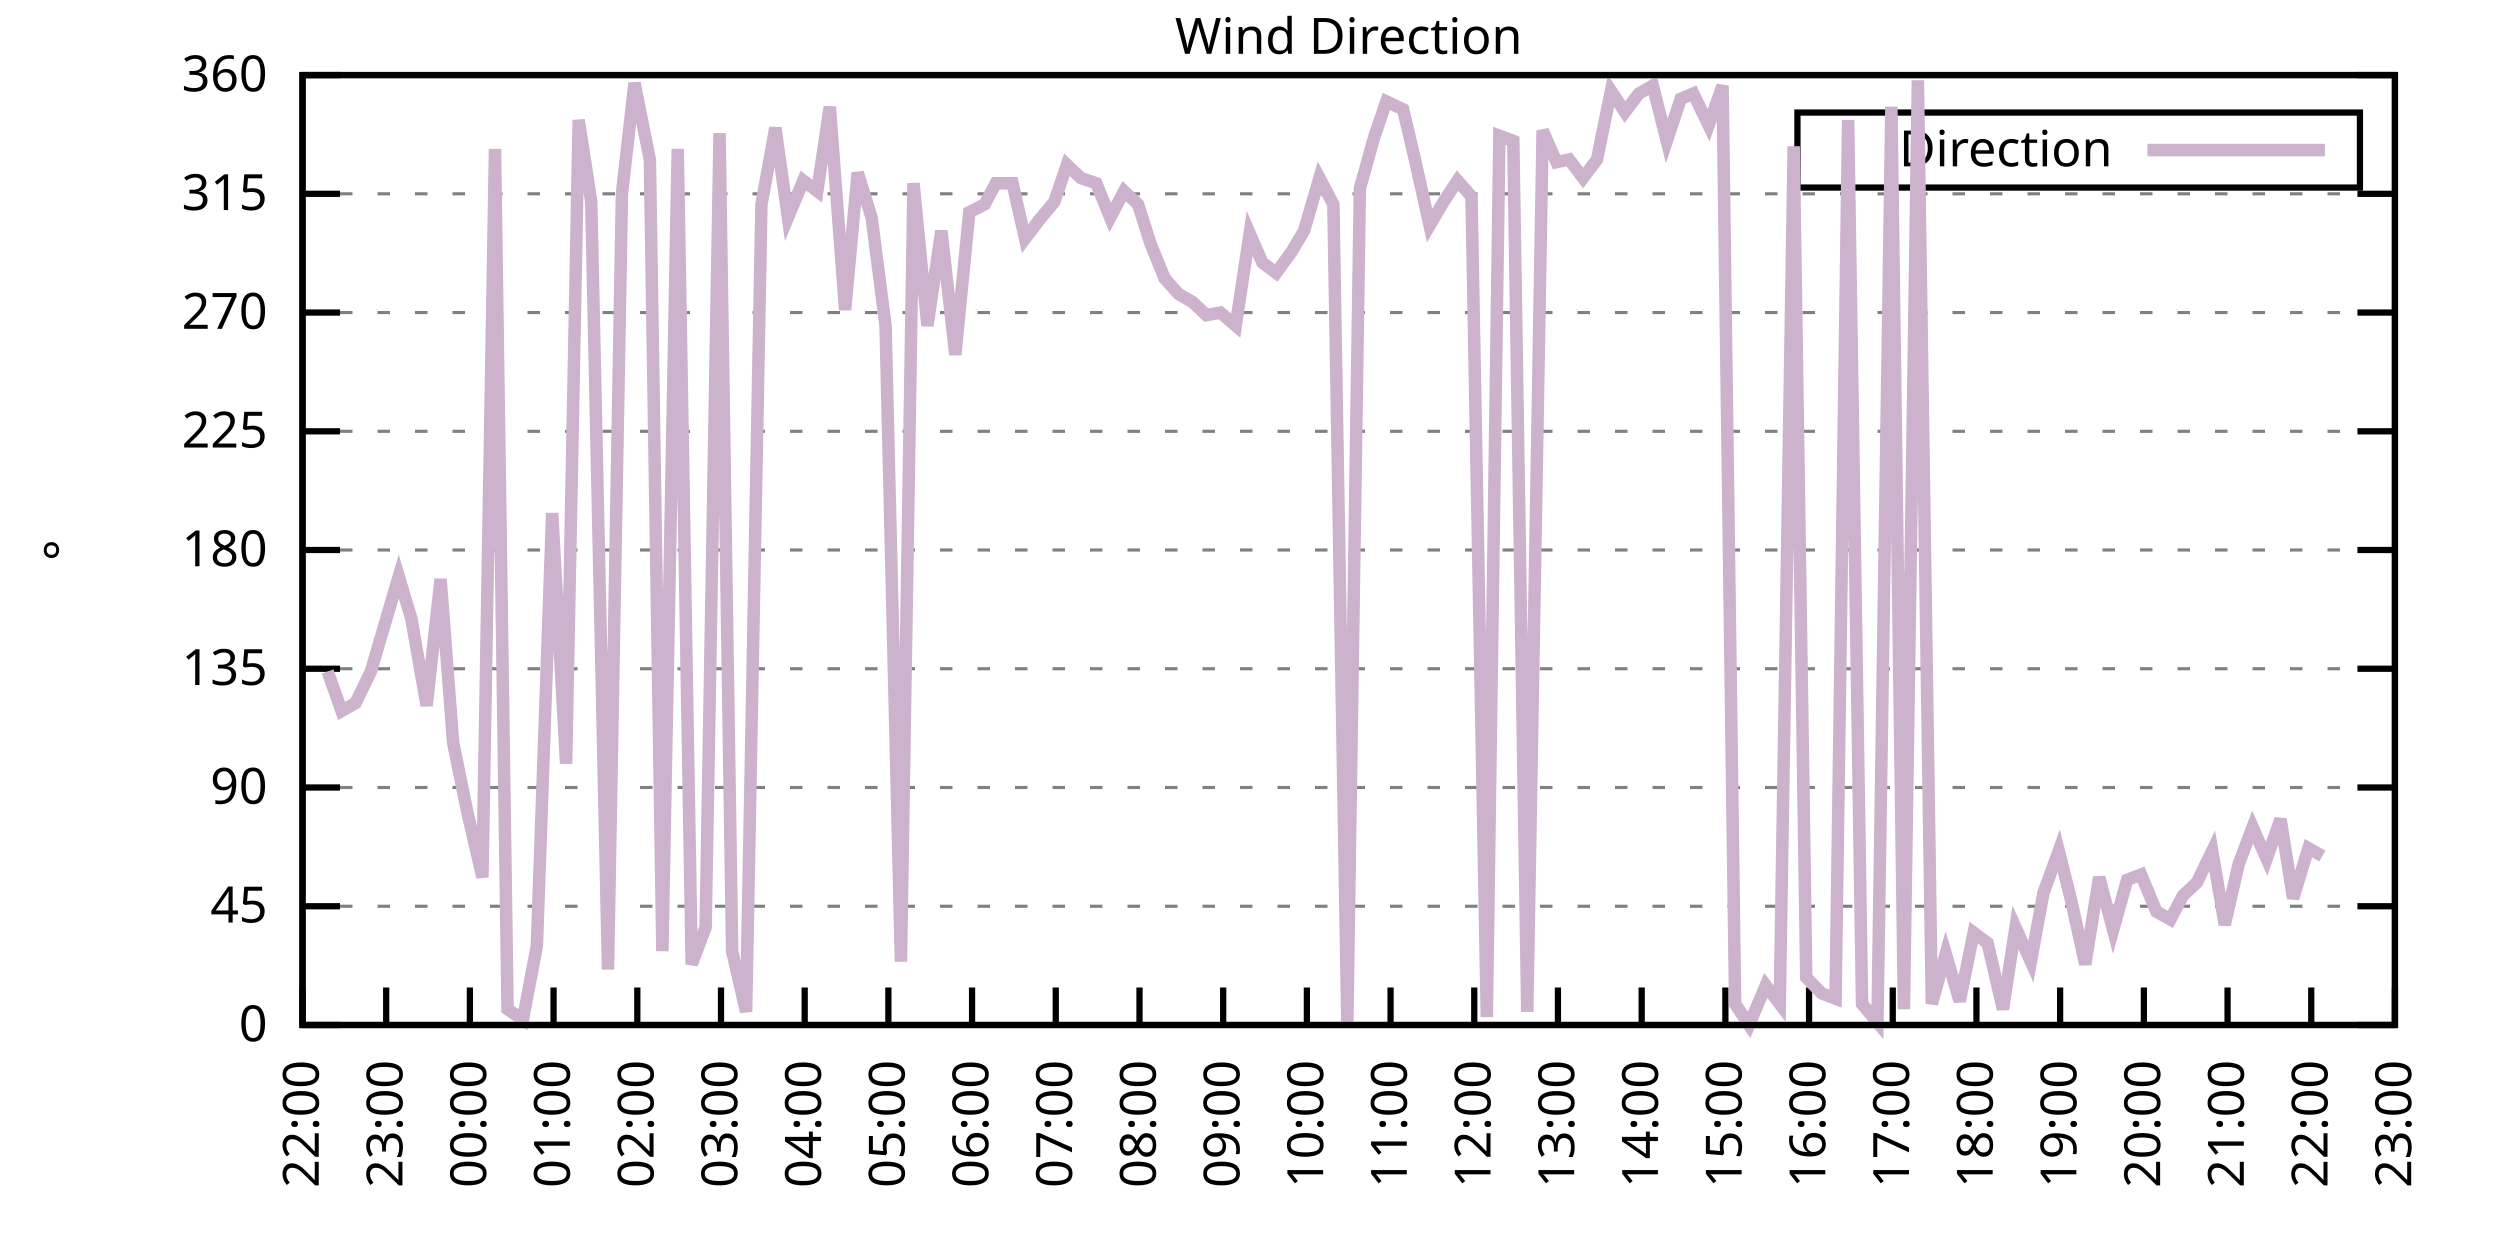
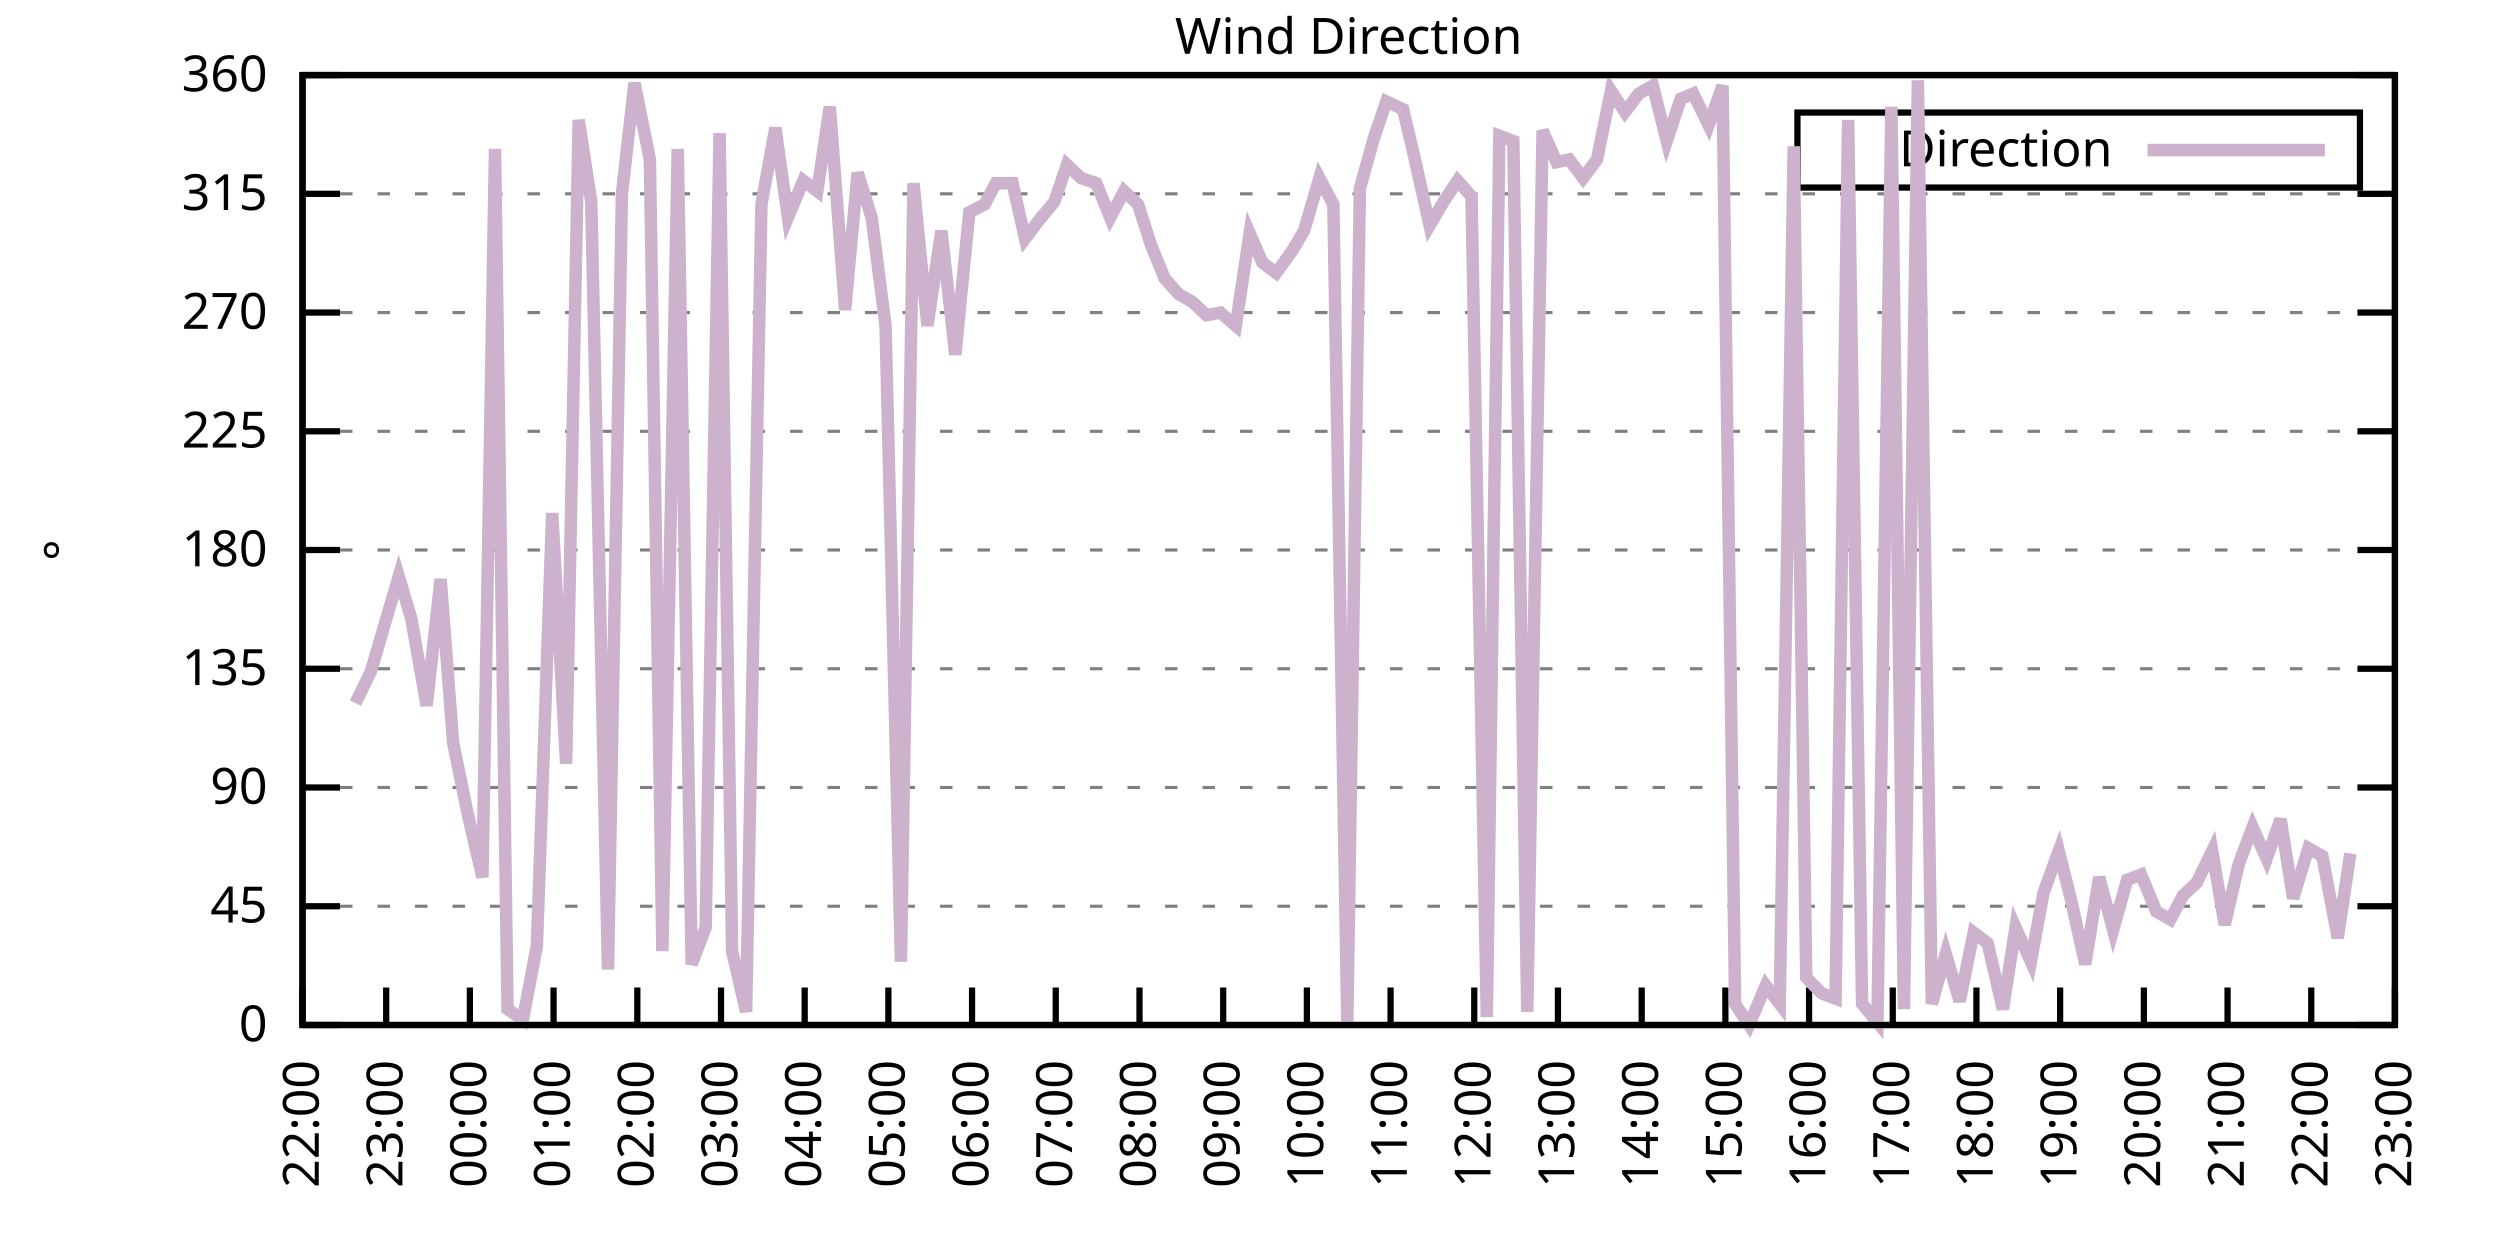
<svg xmlns="http://www.w3.org/2000/svg" xmlns:xlink="http://www.w3.org/1999/xlink" width="400" height="200" viewBox="0 0 400 200">
  <g id="gnuplot_canvas">
    <rect x="0" y="0" width="400" height="200" fill="none" />
    <defs>
      <circle id="gpDot" r="0.5" stroke-width="0.5" stroke="currentColor" />
      <path id="gpPt0" stroke-width="0.333" stroke="currentColor" d="M-1,0 h2 M0,-1 v2" />
      <path id="gpPt1" stroke-width="0.333" stroke="currentColor" d="M-1,-1 L1,1 M1,-1 L-1,1" />
      <path id="gpPt2" stroke-width="0.333" stroke="currentColor" d="M-1,0 L1,0 M0,-1 L0,1 M-1,-1 L1,1 M-1,1 L1,-1" />
      <rect id="gpPt3" stroke-width="0.333" stroke="currentColor" x="-1" y="-1" width="2" height="2" />
      <rect id="gpPt4" stroke-width="0.333" stroke="currentColor" fill="currentColor" x="-1" y="-1" width="2" height="2" />
      <circle id="gpPt5" stroke-width="0.333" stroke="currentColor" cx="0" cy="0" r="1" />
      <use xlink:href="#gpPt5" id="gpPt6" fill="currentColor" stroke="none" />
      <path id="gpPt7" stroke-width="0.333" stroke="currentColor" d="M0,-1.33 L-1.33,0.67 L1.33,0.67 z" />
      <use xlink:href="#gpPt7" id="gpPt8" fill="currentColor" stroke="none" />
      <use xlink:href="#gpPt7" id="gpPt9" stroke="currentColor" transform="rotate(180)" />
      <use xlink:href="#gpPt9" id="gpPt10" fill="currentColor" stroke="none" />
      <use xlink:href="#gpPt3" id="gpPt11" stroke="currentColor" transform="rotate(45)" />
      <use xlink:href="#gpPt11" id="gpPt12" fill="currentColor" stroke="none" />
      <path id="gpPt13" stroke-width="0.333" stroke="currentColor" d="M0,1.330 L1.265,0.411 L0.782,-1.067 L-0.782,-1.076 L-1.265,0.411 z" />
      <use xlink:href="#gpPt13" id="gpPt14" fill="currentColor" stroke="none" />
      <filter id="textbox" filterUnits="objectBoundingBox" x="0" y="0" height="1" width="1">
        <feFlood flood-color="white" flood-opacity="1" result="bgnd" />
        <feComposite in="SourceGraphic" in2="bgnd" operator="atop" />
      </filter>
      <filter id="greybox" filterUnits="objectBoundingBox" x="0" y="0" height="1" width="1">
        <feFlood flood-color="lightgrey" flood-opacity="1" result="grey" />
        <feComposite in="SourceGraphic" in2="grey" operator="atop" />
      </filter>
    </defs>
    <g fill="none" color="white" stroke="currentColor" stroke-width="1.00" stroke-linecap="butt" stroke-linejoin="miter">
</g>
    <g fill="none" color="black" stroke="currentColor" stroke-width="1.00" stroke-linecap="butt" stroke-linejoin="miter">
      <g stroke="none" shape-rendering="crispEdges">
        <polygon fill="rgb(255, 255, 255)" points="48.40,164.00 383.18,164.00 383.18,12.02 48.40,12.02 " />
      </g>
    </g>
    <g fill="none" color="black" stroke="currentColor" stroke-width="1.00" stroke-linecap="butt" stroke-linejoin="miter">
</g>
    <g fill="none" color="black" stroke="black" stroke-width="0.50" stroke-linecap="butt" stroke-linejoin="miter">
</g>
    <g fill="none" color="gray" stroke="currentColor" stroke-width="0.50" stroke-linecap="butt" stroke-linejoin="miter">
      <path stroke="gray" stroke-dasharray="2,4" class="gridline" d="M48.40,164.00 L383.19,164.00  " />
    </g>
    <g fill="none" color="gray" stroke="gray" stroke-width="1.00" stroke-linecap="butt" stroke-linejoin="miter">
</g>
    <g fill="none" color="black" stroke="currentColor" stroke-width="1.00" stroke-linecap="butt" stroke-linejoin="miter">
      <path stroke="black" d="M48.40,164.00 L54.40,164.00 M383.19,164.00 L377.19,164.00  " />
      <g transform="translate(42.80,166.60)" stroke="none" fill="black" font-family="Sans" font-size="8.00" text-anchor="end">
        <text>
          <tspan font-family="Sans"> 0</tspan>
        </text>
      </g>
    </g>
    <g fill="none" color="black" stroke="currentColor" stroke-width="1.00" stroke-linecap="butt" stroke-linejoin="miter">
</g>
    <g fill="none" color="black" stroke="black" stroke-width="0.50" stroke-linecap="butt" stroke-linejoin="miter">
</g>
    <g fill="none" color="gray" stroke="currentColor" stroke-width="0.50" stroke-linecap="butt" stroke-linejoin="miter">
      <path stroke="gray" stroke-dasharray="2,4" class="gridline" d="M48.40,145.00 L383.19,145.00  " />
    </g>
    <g fill="none" color="gray" stroke="gray" stroke-width="1.00" stroke-linecap="butt" stroke-linejoin="miter">
</g>
    <g fill="none" color="black" stroke="currentColor" stroke-width="1.00" stroke-linecap="butt" stroke-linejoin="miter">
      <path stroke="black" d="M48.40,145.00 L54.40,145.00 M383.19,145.00 L377.19,145.00  " />
      <g transform="translate(42.80,147.60)" stroke="none" fill="black" font-family="Sans" font-size="8.00" text-anchor="end">
        <text>
          <tspan font-family="Sans"> 45</tspan>
        </text>
      </g>
    </g>
    <g fill="none" color="black" stroke="currentColor" stroke-width="1.00" stroke-linecap="butt" stroke-linejoin="miter">
</g>
    <g fill="none" color="black" stroke="black" stroke-width="0.50" stroke-linecap="butt" stroke-linejoin="miter">
</g>
    <g fill="none" color="gray" stroke="currentColor" stroke-width="0.50" stroke-linecap="butt" stroke-linejoin="miter">
      <path stroke="gray" stroke-dasharray="2,4" class="gridline" d="M48.40,126.00 L383.19,126.00  " />
    </g>
    <g fill="none" color="gray" stroke="gray" stroke-width="1.00" stroke-linecap="butt" stroke-linejoin="miter">
</g>
    <g fill="none" color="black" stroke="currentColor" stroke-width="1.00" stroke-linecap="butt" stroke-linejoin="miter">
      <path stroke="black" d="M48.40,126.00 L54.40,126.00 M383.19,126.00 L377.19,126.00  " />
      <g transform="translate(42.80,128.60)" stroke="none" fill="black" font-family="Sans" font-size="8.00" text-anchor="end">
        <text>
          <tspan font-family="Sans"> 90</tspan>
        </text>
      </g>
    </g>
    <g fill="none" color="black" stroke="currentColor" stroke-width="1.00" stroke-linecap="butt" stroke-linejoin="miter">
</g>
    <g fill="none" color="black" stroke="black" stroke-width="0.50" stroke-linecap="butt" stroke-linejoin="miter">
</g>
    <g fill="none" color="gray" stroke="currentColor" stroke-width="0.50" stroke-linecap="butt" stroke-linejoin="miter">
      <path stroke="gray" stroke-dasharray="2,4" class="gridline" d="M48.40,107.00 L383.19,107.00  " />
    </g>
    <g fill="none" color="gray" stroke="gray" stroke-width="1.00" stroke-linecap="butt" stroke-linejoin="miter">
</g>
    <g fill="none" color="black" stroke="currentColor" stroke-width="1.00" stroke-linecap="butt" stroke-linejoin="miter">
      <path stroke="black" d="M48.40,107.00 L54.40,107.00 M383.19,107.00 L377.19,107.00  " />
      <g transform="translate(42.80,109.60)" stroke="none" fill="black" font-family="Sans" font-size="8.00" text-anchor="end">
        <text>
          <tspan font-family="Sans"> 135</tspan>
        </text>
      </g>
    </g>
    <g fill="none" color="black" stroke="currentColor" stroke-width="1.00" stroke-linecap="butt" stroke-linejoin="miter">
</g>
    <g fill="none" color="black" stroke="black" stroke-width="0.50" stroke-linecap="butt" stroke-linejoin="miter">
</g>
    <g fill="none" color="gray" stroke="currentColor" stroke-width="0.50" stroke-linecap="butt" stroke-linejoin="miter">
      <path stroke="gray" stroke-dasharray="2,4" class="gridline" d="M48.40,88.00 L383.19,88.00  " />
    </g>
    <g fill="none" color="gray" stroke="gray" stroke-width="1.00" stroke-linecap="butt" stroke-linejoin="miter">
</g>
    <g fill="none" color="black" stroke="currentColor" stroke-width="1.00" stroke-linecap="butt" stroke-linejoin="miter">
      <path stroke="black" d="M48.40,88.00 L54.40,88.00 M383.19,88.00 L377.19,88.00  " />
      <g transform="translate(42.80,90.60)" stroke="none" fill="black" font-family="Sans" font-size="8.00" text-anchor="end">
        <text>
          <tspan font-family="Sans"> 180</tspan>
        </text>
      </g>
    </g>
    <g fill="none" color="black" stroke="currentColor" stroke-width="1.00" stroke-linecap="butt" stroke-linejoin="miter">
</g>
    <g fill="none" color="black" stroke="black" stroke-width="0.50" stroke-linecap="butt" stroke-linejoin="miter">
</g>
    <g fill="none" color="gray" stroke="currentColor" stroke-width="0.50" stroke-linecap="butt" stroke-linejoin="miter">
      <path stroke="gray" stroke-dasharray="2,4" class="gridline" d="M48.40,69.01 L383.19,69.01  " />
    </g>
    <g fill="none" color="gray" stroke="gray" stroke-width="1.00" stroke-linecap="butt" stroke-linejoin="miter">
</g>
    <g fill="none" color="black" stroke="currentColor" stroke-width="1.00" stroke-linecap="butt" stroke-linejoin="miter">
      <path stroke="black" d="M48.40,69.01 L54.40,69.01 M383.19,69.01 L377.19,69.01  " />
      <g transform="translate(42.80,71.61)" stroke="none" fill="black" font-family="Sans" font-size="8.00" text-anchor="end">
        <text>
          <tspan font-family="Sans"> 225</tspan>
        </text>
      </g>
    </g>
    <g fill="none" color="black" stroke="currentColor" stroke-width="1.00" stroke-linecap="butt" stroke-linejoin="miter">
</g>
    <g fill="none" color="black" stroke="black" stroke-width="0.50" stroke-linecap="butt" stroke-linejoin="miter">
</g>
    <g fill="none" color="gray" stroke="currentColor" stroke-width="0.50" stroke-linecap="butt" stroke-linejoin="miter">
      <path stroke="gray" stroke-dasharray="2,4" class="gridline" d="M48.40,50.01 L383.19,50.01  " />
    </g>
    <g fill="none" color="gray" stroke="gray" stroke-width="1.00" stroke-linecap="butt" stroke-linejoin="miter">
</g>
    <g fill="none" color="black" stroke="currentColor" stroke-width="1.00" stroke-linecap="butt" stroke-linejoin="miter">
      <path stroke="black" d="M48.40,50.01 L54.40,50.01 M383.19,50.01 L377.19,50.01  " />
      <g transform="translate(42.80,52.61)" stroke="none" fill="black" font-family="Sans" font-size="8.00" text-anchor="end">
        <text>
          <tspan font-family="Sans"> 270</tspan>
        </text>
      </g>
    </g>
    <g fill="none" color="black" stroke="currentColor" stroke-width="1.00" stroke-linecap="butt" stroke-linejoin="miter">
</g>
    <g fill="none" color="black" stroke="black" stroke-width="0.50" stroke-linecap="butt" stroke-linejoin="miter">
</g>
    <g fill="none" color="gray" stroke="currentColor" stroke-width="0.50" stroke-linecap="butt" stroke-linejoin="miter">
      <path stroke="gray" stroke-dasharray="2,4" class="gridline" d="M48.40,31.01 L383.19,31.01  " />
    </g>
    <g fill="none" color="gray" stroke="gray" stroke-width="1.00" stroke-linecap="butt" stroke-linejoin="miter">
</g>
    <g fill="none" color="black" stroke="currentColor" stroke-width="1.00" stroke-linecap="butt" stroke-linejoin="miter">
      <path stroke="black" d="M48.40,31.01 L54.40,31.01 M383.19,31.01 L377.19,31.01  " />
      <g transform="translate(42.80,33.61)" stroke="none" fill="black" font-family="Sans" font-size="8.00" text-anchor="end">
        <text>
          <tspan font-family="Sans"> 315</tspan>
        </text>
      </g>
    </g>
    <g fill="none" color="black" stroke="currentColor" stroke-width="1.00" stroke-linecap="butt" stroke-linejoin="miter">
</g>
    <g fill="none" color="black" stroke="black" stroke-width="0.50" stroke-linecap="butt" stroke-linejoin="miter">
</g>
    <g fill="none" color="gray" stroke="currentColor" stroke-width="0.50" stroke-linecap="butt" stroke-linejoin="miter">
      <path stroke="gray" stroke-dasharray="2,4" class="gridline" d="M48.40,12.01 L383.19,12.01  " />
    </g>
    <g fill="none" color="gray" stroke="gray" stroke-width="1.00" stroke-linecap="butt" stroke-linejoin="miter">
</g>
    <g fill="none" color="black" stroke="currentColor" stroke-width="1.00" stroke-linecap="butt" stroke-linejoin="miter">
      <path stroke="black" d="M48.40,12.01 L54.40,12.01 M383.19,12.01 L377.19,12.01  " />
      <g transform="translate(42.80,14.61)" stroke="none" fill="black" font-family="Sans" font-size="8.00" text-anchor="end">
        <text>
          <tspan font-family="Sans"> 360</tspan>
        </text>
      </g>
    </g>
    <g fill="none" color="black" stroke="currentColor" stroke-width="1.00" stroke-linecap="butt" stroke-linejoin="miter">
      <path stroke="black" d="M48.40,164.00 L48.40,158.00  " />
      <g transform="translate(51.00,169.60) rotate(270.00)" stroke="none" fill="black" font-family="Sans" font-size="8.00" text-anchor="end">
        <text>
          <tspan font-family="Sans">22:00</tspan>
        </text>
      </g>
    </g>
    <g fill="none" color="black" stroke="currentColor" stroke-width="1.00" stroke-linecap="butt" stroke-linejoin="miter">
      <path stroke="black" d="M61.79,164.00 L61.79,158.00  " />
      <g transform="translate(64.39,169.60) rotate(270.00)" stroke="none" fill="black" font-family="Sans" font-size="8.00" text-anchor="end">
        <text>
          <tspan font-family="Sans">23:00</tspan>
        </text>
      </g>
    </g>
    <g fill="none" color="black" stroke="currentColor" stroke-width="1.00" stroke-linecap="butt" stroke-linejoin="miter">
      <path stroke="black" d="M75.18,164.00 L75.18,158.00  " />
      <g transform="translate(77.78,169.60) rotate(270.00)" stroke="none" fill="black" font-family="Sans" font-size="8.00" text-anchor="end">
        <text>
          <tspan font-family="Sans">00:00</tspan>
        </text>
      </g>
    </g>
    <g fill="none" color="black" stroke="currentColor" stroke-width="1.00" stroke-linecap="butt" stroke-linejoin="miter">
      <path stroke="black" d="M88.57,164.00 L88.57,158.00  " />
      <g transform="translate(91.17,169.60) rotate(270.00)" stroke="none" fill="black" font-family="Sans" font-size="8.00" text-anchor="end">
        <text>
          <tspan font-family="Sans">01:00</tspan>
        </text>
      </g>
    </g>
    <g fill="none" color="black" stroke="currentColor" stroke-width="1.00" stroke-linecap="butt" stroke-linejoin="miter">
      <path stroke="black" d="M101.97,164.00 L101.97,158.00  " />
      <g transform="translate(104.57,169.60) rotate(270.00)" stroke="none" fill="black" font-family="Sans" font-size="8.00" text-anchor="end">
        <text>
          <tspan font-family="Sans">02:00</tspan>
        </text>
      </g>
    </g>
    <g fill="none" color="black" stroke="currentColor" stroke-width="1.00" stroke-linecap="butt" stroke-linejoin="miter">
      <path stroke="black" d="M115.36,164.00 L115.36,158.00  " />
      <g transform="translate(117.96,169.60) rotate(270.00)" stroke="none" fill="black" font-family="Sans" font-size="8.00" text-anchor="end">
        <text>
          <tspan font-family="Sans">03:00</tspan>
        </text>
      </g>
    </g>
    <g fill="none" color="black" stroke="currentColor" stroke-width="1.00" stroke-linecap="butt" stroke-linejoin="miter">
      <path stroke="black" d="M128.75,164.00 L128.75,158.00  " />
      <g transform="translate(131.35,169.60) rotate(270.00)" stroke="none" fill="black" font-family="Sans" font-size="8.00" text-anchor="end">
        <text>
          <tspan font-family="Sans">04:00</tspan>
        </text>
      </g>
    </g>
    <g fill="none" color="black" stroke="currentColor" stroke-width="1.00" stroke-linecap="butt" stroke-linejoin="miter">
      <path stroke="black" d="M142.14,164.00 L142.14,158.00  " />
      <g transform="translate(144.74,169.60) rotate(270.00)" stroke="none" fill="black" font-family="Sans" font-size="8.00" text-anchor="end">
        <text>
          <tspan font-family="Sans">05:00</tspan>
        </text>
      </g>
    </g>
    <g fill="none" color="black" stroke="currentColor" stroke-width="1.00" stroke-linecap="butt" stroke-linejoin="miter">
      <path stroke="black" d="M155.53,164.00 L155.53,158.00  " />
      <g transform="translate(158.13,169.60) rotate(270.00)" stroke="none" fill="black" font-family="Sans" font-size="8.00" text-anchor="end">
        <text>
          <tspan font-family="Sans">06:00</tspan>
        </text>
      </g>
    </g>
    <g fill="none" color="black" stroke="currentColor" stroke-width="1.00" stroke-linecap="butt" stroke-linejoin="miter">
      <path stroke="black" d="M168.92,164.00 L168.92,158.00  " />
      <g transform="translate(171.52,169.60) rotate(270.00)" stroke="none" fill="black" font-family="Sans" font-size="8.00" text-anchor="end">
        <text>
          <tspan font-family="Sans">07:00</tspan>
        </text>
      </g>
    </g>
    <g fill="none" color="black" stroke="currentColor" stroke-width="1.00" stroke-linecap="butt" stroke-linejoin="miter">
      <path stroke="black" d="M182.32,164.00 L182.32,158.00  " />
      <g transform="translate(184.92,169.60) rotate(270.00)" stroke="none" fill="black" font-family="Sans" font-size="8.00" text-anchor="end">
        <text>
          <tspan font-family="Sans">08:00</tspan>
        </text>
      </g>
    </g>
    <g fill="none" color="black" stroke="currentColor" stroke-width="1.00" stroke-linecap="butt" stroke-linejoin="miter">
      <path stroke="black" d="M195.71,164.00 L195.71,158.00  " />
      <g transform="translate(198.31,169.60) rotate(270.00)" stroke="none" fill="black" font-family="Sans" font-size="8.00" text-anchor="end">
        <text>
          <tspan font-family="Sans">09:00</tspan>
        </text>
      </g>
    </g>
    <g fill="none" color="black" stroke="currentColor" stroke-width="1.00" stroke-linecap="butt" stroke-linejoin="miter">
      <path stroke="black" d="M209.10,164.00 L209.10,158.00  " />
      <g transform="translate(211.70,169.60) rotate(270.00)" stroke="none" fill="black" font-family="Sans" font-size="8.00" text-anchor="end">
        <text>
          <tspan font-family="Sans">10:00</tspan>
        </text>
      </g>
    </g>
    <g fill="none" color="black" stroke="currentColor" stroke-width="1.00" stroke-linecap="butt" stroke-linejoin="miter">
      <path stroke="black" d="M222.49,164.00 L222.49,158.00  " />
      <g transform="translate(225.09,169.60) rotate(270.00)" stroke="none" fill="black" font-family="Sans" font-size="8.00" text-anchor="end">
        <text>
          <tspan font-family="Sans">11:00</tspan>
        </text>
      </g>
    </g>
    <g fill="none" color="black" stroke="currentColor" stroke-width="1.00" stroke-linecap="butt" stroke-linejoin="miter">
      <path stroke="black" d="M235.88,164.00 L235.88,158.00  " />
      <g transform="translate(238.48,169.60) rotate(270.00)" stroke="none" fill="black" font-family="Sans" font-size="8.00" text-anchor="end">
        <text>
          <tspan font-family="Sans">12:00</tspan>
        </text>
      </g>
    </g>
    <g fill="none" color="black" stroke="currentColor" stroke-width="1.00" stroke-linecap="butt" stroke-linejoin="miter">
      <path stroke="black" d="M249.27,164.00 L249.27,158.00  " />
      <g transform="translate(251.87,169.60) rotate(270.00)" stroke="none" fill="black" font-family="Sans" font-size="8.00" text-anchor="end">
        <text>
          <tspan font-family="Sans">13:00</tspan>
        </text>
      </g>
    </g>
    <g fill="none" color="black" stroke="currentColor" stroke-width="1.00" stroke-linecap="butt" stroke-linejoin="miter">
      <path stroke="black" d="M262.67,164.00 L262.67,158.00  " />
      <g transform="translate(265.27,169.60) rotate(270.00)" stroke="none" fill="black" font-family="Sans" font-size="8.00" text-anchor="end">
        <text>
          <tspan font-family="Sans">14:00</tspan>
        </text>
      </g>
    </g>
    <g fill="none" color="black" stroke="currentColor" stroke-width="1.00" stroke-linecap="butt" stroke-linejoin="miter">
      <path stroke="black" d="M276.06,164.00 L276.06,158.00  " />
      <g transform="translate(278.66,169.60) rotate(270.00)" stroke="none" fill="black" font-family="Sans" font-size="8.00" text-anchor="end">
        <text>
          <tspan font-family="Sans">15:00</tspan>
        </text>
      </g>
    </g>
    <g fill="none" color="black" stroke="currentColor" stroke-width="1.00" stroke-linecap="butt" stroke-linejoin="miter">
      <path stroke="black" d="M289.45,164.00 L289.45,158.00  " />
      <g transform="translate(292.05,169.60) rotate(270.00)" stroke="none" fill="black" font-family="Sans" font-size="8.00" text-anchor="end">
        <text>
          <tspan font-family="Sans">16:00</tspan>
        </text>
      </g>
    </g>
    <g fill="none" color="black" stroke="currentColor" stroke-width="1.00" stroke-linecap="butt" stroke-linejoin="miter">
      <path stroke="black" d="M302.84,164.00 L302.84,158.00  " />
      <g transform="translate(305.44,169.60) rotate(270.00)" stroke="none" fill="black" font-family="Sans" font-size="8.00" text-anchor="end">
        <text>
          <tspan font-family="Sans">17:00</tspan>
        </text>
      </g>
    </g>
    <g fill="none" color="black" stroke="currentColor" stroke-width="1.00" stroke-linecap="butt" stroke-linejoin="miter">
      <path stroke="black" d="M316.23,164.00 L316.23,158.00  " />
      <g transform="translate(318.83,169.60) rotate(270.00)" stroke="none" fill="black" font-family="Sans" font-size="8.00" text-anchor="end">
        <text>
          <tspan font-family="Sans">18:00</tspan>
        </text>
      </g>
    </g>
    <g fill="none" color="black" stroke="currentColor" stroke-width="1.00" stroke-linecap="butt" stroke-linejoin="miter">
      <path stroke="black" d="M329.62,164.00 L329.62,158.00  " />
      <g transform="translate(332.22,169.60) rotate(270.00)" stroke="none" fill="black" font-family="Sans" font-size="8.00" text-anchor="end">
        <text>
          <tspan font-family="Sans">19:00</tspan>
        </text>
      </g>
    </g>
    <g fill="none" color="black" stroke="currentColor" stroke-width="1.00" stroke-linecap="butt" stroke-linejoin="miter">
      <path stroke="black" d="M343.02,164.00 L343.02,158.00  " />
      <g transform="translate(345.62,169.60) rotate(270.00)" stroke="none" fill="black" font-family="Sans" font-size="8.00" text-anchor="end">
        <text>
          <tspan font-family="Sans">20:00</tspan>
        </text>
      </g>
    </g>
    <g fill="none" color="black" stroke="currentColor" stroke-width="1.00" stroke-linecap="butt" stroke-linejoin="miter">
      <path stroke="black" d="M356.41,164.00 L356.41,158.00  " />
      <g transform="translate(359.01,169.60) rotate(270.00)" stroke="none" fill="black" font-family="Sans" font-size="8.00" text-anchor="end">
        <text>
          <tspan font-family="Sans">21:00</tspan>
        </text>
      </g>
    </g>
    <g fill="none" color="black" stroke="currentColor" stroke-width="1.00" stroke-linecap="butt" stroke-linejoin="miter">
      <path stroke="black" d="M369.80,164.00 L369.80,158.00  " />
      <g transform="translate(372.40,169.60) rotate(270.00)" stroke="none" fill="black" font-family="Sans" font-size="8.00" text-anchor="end">
        <text>
          <tspan font-family="Sans">22:00</tspan>
        </text>
      </g>
    </g>
    <g fill="none" color="black" stroke="currentColor" stroke-width="1.00" stroke-linecap="butt" stroke-linejoin="miter">
      <path stroke="black" d="M383.19,164.00 L383.19,158.00  " />
      <g transform="translate(385.79,169.60) rotate(270.00)" stroke="none" fill="black" font-family="Sans" font-size="8.00" text-anchor="end">
        <text>
          <tspan font-family="Sans">23:00</tspan>
        </text>
      </g>
    </g>
    <g fill="none" color="black" stroke="currentColor" stroke-width="1.00" stroke-linecap="butt" stroke-linejoin="miter">
</g>
    <g fill="none" color="black" stroke="currentColor" stroke-width="1.00" stroke-linecap="butt" stroke-linejoin="miter">
      <path stroke="black" d="M48.40,12.01 L48.40,164.00 L383.19,164.00 L383.19,12.01 L48.40,12.01 Z  " />
    </g>
    <g fill="none" color="black" stroke="currentColor" stroke-width="1.00" stroke-linecap="butt" stroke-linejoin="miter">
</g>
    <g fill="none" color="black" stroke="currentColor" stroke-width="1.00" stroke-linecap="butt" stroke-linejoin="miter">
      <path stroke="black" d="M287.59,30.01 L287.59,18.01 L377.59,18.01 L377.59,30.01 L287.59,30.01 Z  " />
    </g>
    <g id="Wind_direction_plot_1">
      <g fill="none" color="white" stroke="black" stroke-width="2.00" stroke-linecap="butt" stroke-linejoin="miter">
</g>
      <g fill="none" color="black" stroke="currentColor" stroke-width="2.00" stroke-linecap="butt" stroke-linejoin="miter">
        <g transform="translate(337.99,26.61)" stroke="none" fill="black" font-family="Sans" font-size="8.00" text-anchor="end">
          <text>
            <tspan font-family="Sans">Direction</tspan>
          </text>
        </g>
      </g>
      <g fill="none" color="black" stroke="currentColor" stroke-width="2.00" stroke-linecap="butt" stroke-linejoin="miter">
-         <path stroke="rgb(204, 178, 204)" d="M343.59,24.01 L371.99,24.01 M52.42,107.43 L54.65,113.76 L56.88,112.49 L59.34,107.43 L61.57,99.83 L63.80,92.23   L65.81,98.98 L68.26,112.91 L70.50,92.65 L72.50,118.83 L74.74,129.80 L77.19,140.36 L79.20,23.83 L81.21,161.47   L83.66,163.16 L85.90,151.33 L88.35,82.09 L90.58,122.20 L92.59,19.19 L94.60,32.28 L97.28,155.13 L99.51,31.01   L101.52,13.28 L103.98,25.52 L105.98,152.18 L108.44,23.83 L110.67,154.29 L112.90,148.38 L115.13,21.30 L117.14,152.18   L119.38,161.89 L121.83,32.70 L124.06,20.45 L126.07,34.81 L128.53,28.90 L130.76,30.59 L132.77,17.08 L135.22,49.59   L137.23,27.63 L139.46,34.81 L141.69,52.12 L144.15,153.87 L146.16,29.32 L148.39,52.12 L150.62,36.92 L152.85,56.76   L155.09,33.96 L157.54,32.70 L159.33,29.32 L162.01,29.32 L164.01,38.19 L166.25,35.23 L168.70,32.28 L170.71,26.36   L172.94,28.48 L175.40,29.32 L177.63,34.81 L179.86,30.59 L182.09,32.70 L184.10,39.03 L186.33,44.52 L188.57,47.05   L190.80,48.32 L193.03,50.43 L195.26,50.01 L197.72,52.12 L199.95,37.34 L201.96,41.99 L204.19,43.67 L206.64,40.30   L208.65,36.92 L211.11,28.48 L213.34,32.70 L215.57,163.58 L217.58,30.16 L219.81,22.14 L221.82,16.23 L224.50,17.50   L226.29,25.10 L228.74,36.08 L230.97,32.28 L233.20,28.90 L235.44,31.43 L237.89,162.73 L239.90,21.72 L242.13,22.56   L244.36,161.89 L246.82,20.88 L249.05,25.94 L251.06,25.52 L253.29,28.48 L255.52,25.52 L257.76,14.54 L259.99,17.92   L262.22,14.97 L264.45,13.70 L266.68,22.56 L268.92,15.81 L270.92,14.97 L273.38,20.03 L275.61,13.70 L277.62,160.62   L279.85,164.00 L282.53,157.67 L284.76,160.62 L286.99,23.41 L289.00,156.40 L291.46,158.93 L293.69,159.78 L295.70,19.19   L297.93,160.62 L300.39,163.58 L302.62,17.08 L304.63,161.47 L306.86,12.85 L309.09,160.62 L311.32,152.60 L313.55,160.20   L315.79,149.22 L318.02,150.91 L320.47,161.47 L322.48,148.38 L324.94,153.87 L326.95,142.89 L329.40,136.14 L331.41,144.16   L333.64,154.29 L335.87,140.36 L338.10,148.80 L340.34,140.78 L342.57,139.93 L345.02,145.85 L347.26,147.11 L349.26,143.31   L351.50,141.20 L353.95,136.14 L355.96,147.96 L358.19,138.25 L360.42,132.34 L362.66,137.40 L364.89,131.07 L366.90,143.73   L369.35,135.71 L371.58,136.98  " />
+         <path stroke="rgb(204, 178, 204)" d="M343.59,24.01 L371.99,24.01 M56.88,112.49 L59.34,107.43 L61.57,99.83 L63.80,92.23 L65.81,98.98 L68.26,112.91   L70.50,92.65 L72.50,118.83 L74.74,129.80 L77.19,140.36 L79.20,23.83 L81.21,161.47 L83.66,163.16 L85.90,151.33   L88.35,82.09 L90.58,122.20 L92.59,19.19 L94.60,32.28 L97.28,155.13 L99.51,31.01 L101.52,13.28 L103.98,25.52   L105.98,152.18 L108.44,23.83 L110.67,154.29 L112.90,148.38 L115.13,21.30 L117.14,152.18 L119.38,161.89 L121.83,32.70   L124.06,20.45 L126.07,34.81 L128.53,28.90 L130.76,30.59 L132.77,17.08 L135.22,49.59 L137.23,27.63 L139.46,34.81   L141.69,52.12 L144.15,153.87 L146.16,29.32 L148.39,52.12 L150.62,36.92 L152.85,56.76 L155.09,33.96 L157.54,32.70   L159.33,29.32 L162.01,29.32 L164.01,38.19 L166.25,35.23 L168.70,32.28 L170.71,26.36 L172.94,28.48 L175.40,29.32   L177.63,34.81 L179.86,30.59 L182.09,32.70 L184.10,39.03 L186.33,44.52 L188.57,47.05 L190.80,48.32 L193.03,50.43   L195.26,50.01 L197.72,52.12 L199.95,37.34 L201.96,41.99 L204.19,43.67 L206.64,40.30 L208.65,36.92 L211.11,28.48   L213.34,32.70 L215.57,163.58 L217.58,30.16 L219.81,22.14 L221.82,16.23 L224.50,17.50 L226.29,25.10 L228.74,36.08   L230.97,32.28 L233.20,28.90 L235.44,31.43 L237.89,162.73 L239.90,21.72 L242.13,22.56 L244.36,161.89 L246.82,20.88   L249.05,25.94 L251.06,25.52 L253.29,28.48 L255.52,25.52 L257.76,14.54 L259.99,17.92 L262.22,14.97 L264.45,13.70   L266.68,22.56 L268.92,15.81 L270.92,14.97 L273.38,20.03 L275.61,13.70 L277.62,160.62 L279.85,164.00 L282.53,157.67   L284.76,160.62 L286.99,23.41 L289.00,156.40 L291.46,158.93 L293.69,159.78 L295.70,19.19 L297.93,160.62 L300.39,163.58   L302.62,17.08 L304.63,161.47 L306.86,12.85 L309.09,160.62 L311.32,152.60 L313.55,160.20 L315.79,149.22 L318.02,150.91   L320.47,161.47 L322.48,148.38 L324.94,153.87 L326.95,142.89 L329.40,136.14 L331.41,144.16 L333.64,154.29 L335.87,140.36   L338.10,148.80 L340.34,140.78 L342.57,139.93 L345.02,145.85 L347.26,147.11 L349.26,143.31 L351.50,141.20 L353.95,136.14   L355.96,147.96 L358.19,138.25 L360.42,132.34 L362.66,137.40 L364.89,131.07 L366.90,143.73 L369.35,135.71 L371.58,136.98   L374.04,150.07 L376.05,136.56  " />
      </g>
    </g>
    <g fill="none" color="black" stroke="currentColor" stroke-width="2.00" stroke-linecap="butt" stroke-linejoin="miter">
</g>
    <g fill="none" color="black" stroke="black" stroke-width="1.00" stroke-linecap="butt" stroke-linejoin="miter">
</g>
    <g fill="none" color="black" stroke="currentColor" stroke-width="1.00" stroke-linecap="butt" stroke-linejoin="miter">
      <path stroke="black" d="M48.40,12.01 L48.40,164.00 L383.19,164.00 L383.19,12.01 L48.40,12.01 Z  " />
      <g transform="translate(12.80,88.01) rotate(270.00)" stroke="none" fill="black" font-family="Sans" font-size="8.00" text-anchor="middle">
        <text>
          <tspan font-family="Sans">°</tspan>
        </text>
      </g>
    </g>
    <g fill="none" color="black" stroke="currentColor" stroke-width="1.00" stroke-linecap="butt" stroke-linejoin="miter">
</g>
    <g fill="none" color="black" stroke="currentColor" stroke-width="1.00" stroke-linecap="butt" stroke-linejoin="miter">
      <g transform="translate(215.79,8.61)" stroke="none" fill="black" font-family="Sans" font-size="8.00" text-anchor="middle">
        <text>
          <tspan font-family="Sans">Wind Direction</tspan>
        </text>
      </g>
    </g>
    <g fill="none" color="black" stroke="currentColor" stroke-width="1.00" stroke-linecap="butt" stroke-linejoin="miter">
</g>
  </g>
</svg>
